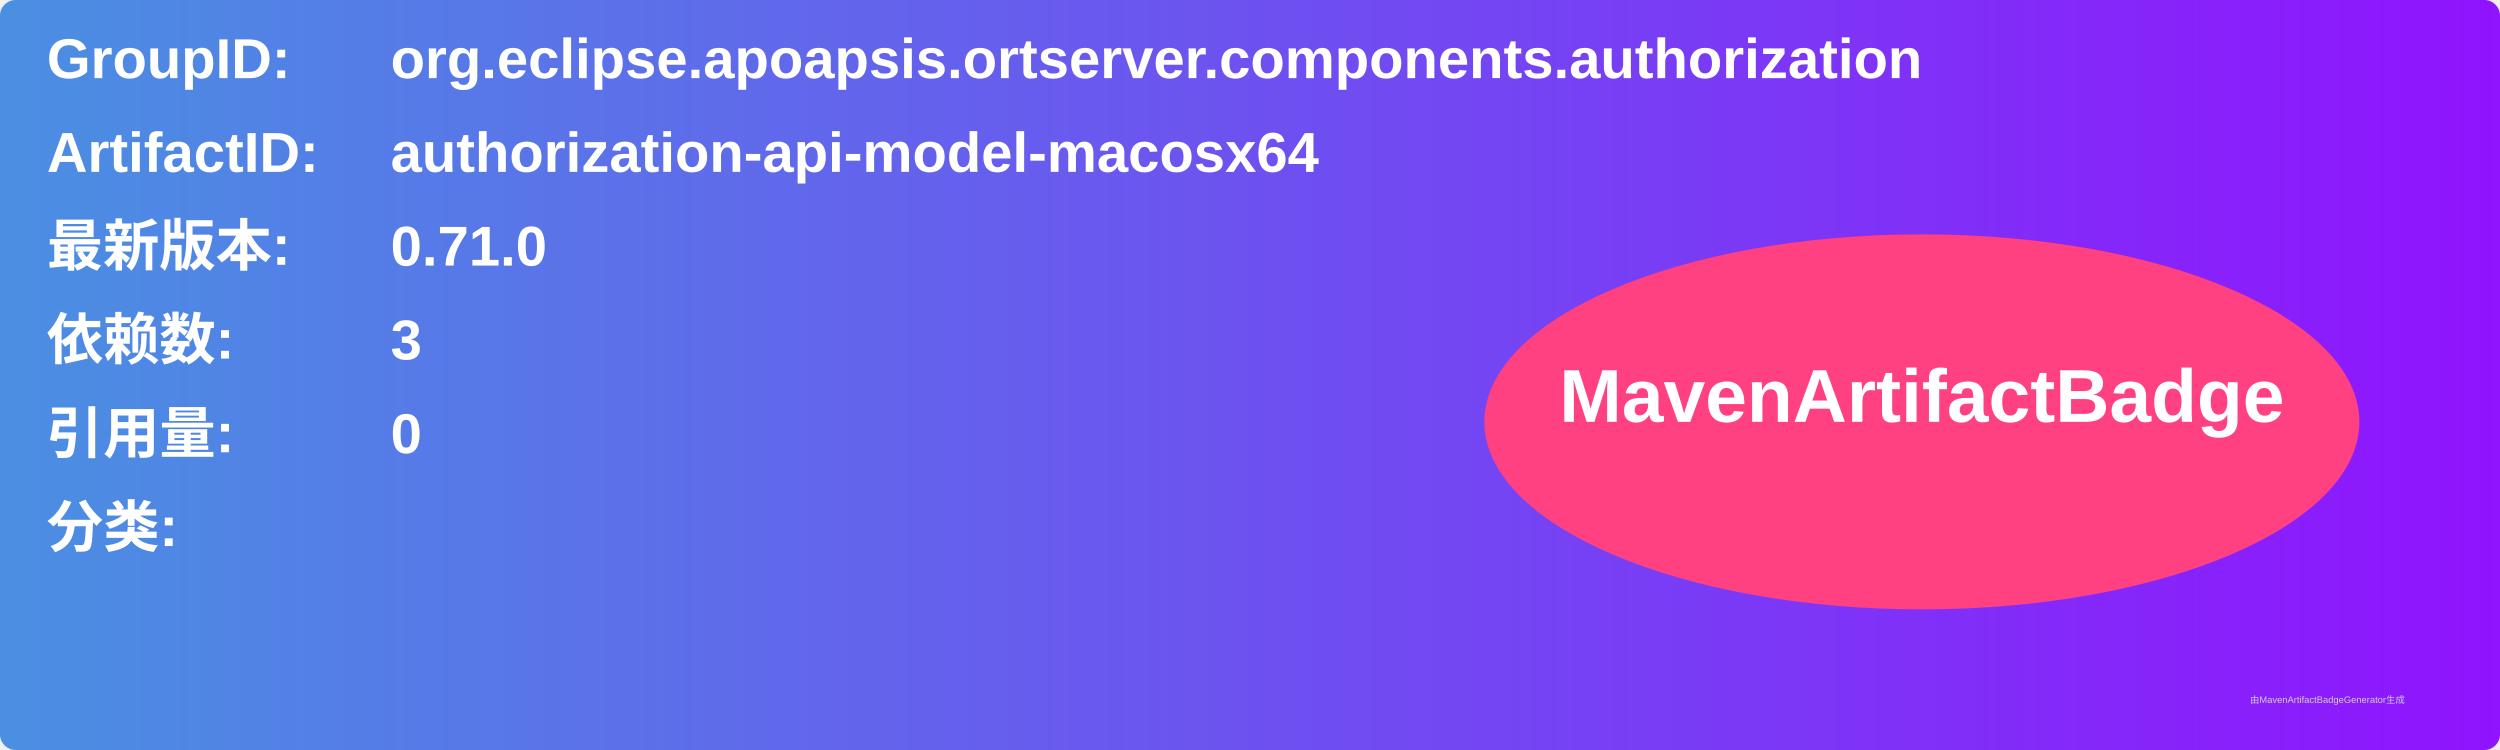
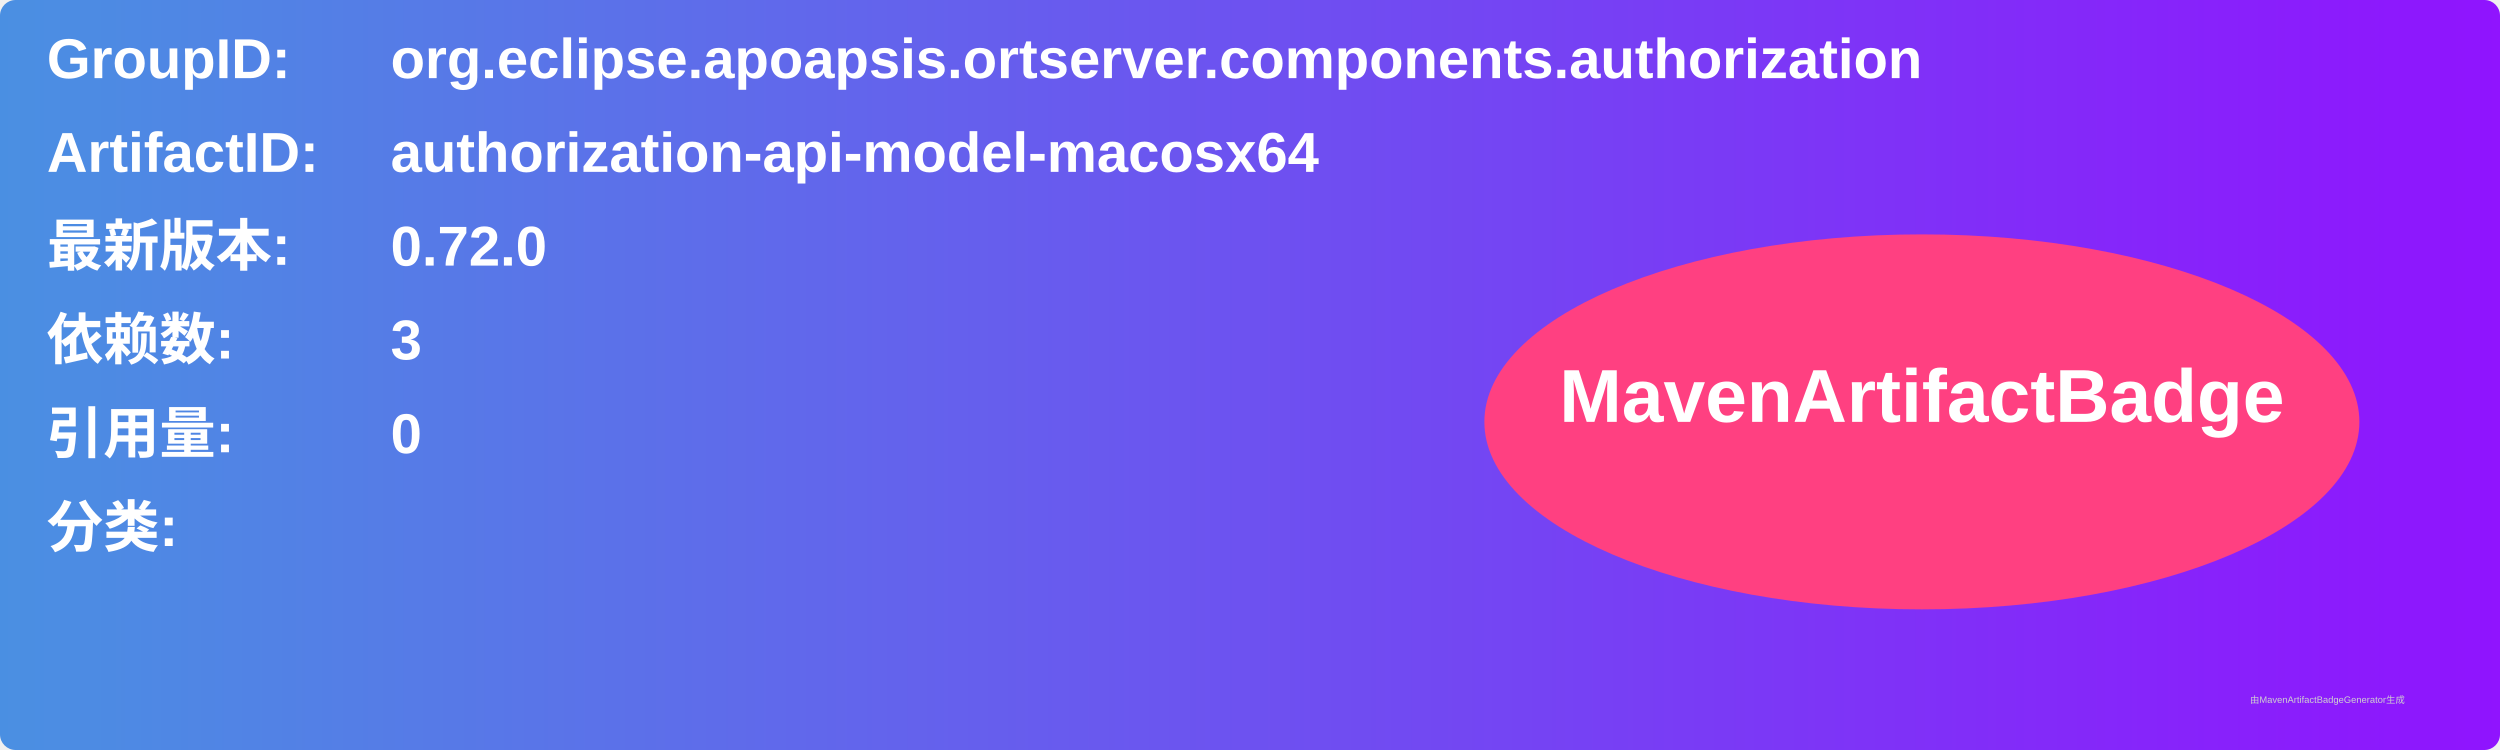
<svg xmlns="http://www.w3.org/2000/svg" width="800" height="240" viewBox="0 0 800 240">
  <linearGradient id="grad" x1="0%" y1="0%" x2="100%" y2="0%">
    <stop offset="0%" stop-color="#4a90e2" />
    <stop offset="100%" stop-color="#9013fe" />
  </linearGradient>
  <rect width="100%" height="100%" rx="5" ry="5" fill="url(#grad)" />
  <g transform="translate(15, 15)">
    <text x="0" y="10" font-family="Arial" font-size="18" fill="white" font-weight="bold" width="260">GroupID:</text>
    <text x="110" y="10" font-family="Arial" font-size="18" fill="white" font-weight="bold" width="460">org.eclipse.apoapsis.ortserver.components.authorization</text>
    <text x="0" y="40" font-family="Arial" font-size="18" fill="white" font-weight="bold" width="260">ArtifactID:</text>
    <text x="110" y="40" font-family="Arial" font-size="18" fill="white" font-weight="bold" width="460">authorization-api-model-macosx64</text>
    <text x="0" y="70" font-family="Arial" font-size="18" fill="white" font-weight="bold">最新版本:</text>
    <text x="110" y="70" font-family="Arial" font-size="18" fill="white" font-weight="bold">
-       <tspan font-weight="bold">0.71.0</tspan>
+       <tspan font-weight="bold">0.72.0</tspan>
    </text>
    <text x="0" y="100" font-family="Arial" font-size="18" fill="white" font-weight="bold">依赖数: </text>
    <text x="110" y="100" font-family="Arial" font-size="18" fill="white">
      <tspan font-weight="bold">3</tspan>
    </text>
    <text x="0" y="130" font-family="Arial" font-size="18" fill="white" font-weight="bold">引用量: </text>
    <text x="110" y="130" font-family="Arial" font-size="18" fill="white">
      <tspan font-weight="bold">0</tspan>
    </text>
    <text x="0" y="160" font-family="Arial" font-size="18" fill="white" font-weight="bold">分类:</text>
    <text x="10" y="190" font-family="Arial" font-size="10" fill="white">
      <tspan font-weight="bold" />
    </text>
    <ellipse cx="600" cy="120" rx="140" ry="60" fill="#ff4081" />
    <text x="600" y="120" text-anchor="middle" font-family="Arial" font-size="24" fill="white" font-weight="bold">MavenArtifactBadge</text>
  </g>
  <text x="720" y="225" font-family="Arial" font-size="3" fill="#d0d0d0">由MavenArtifactBadgeGenerator生成</text>
</svg>
